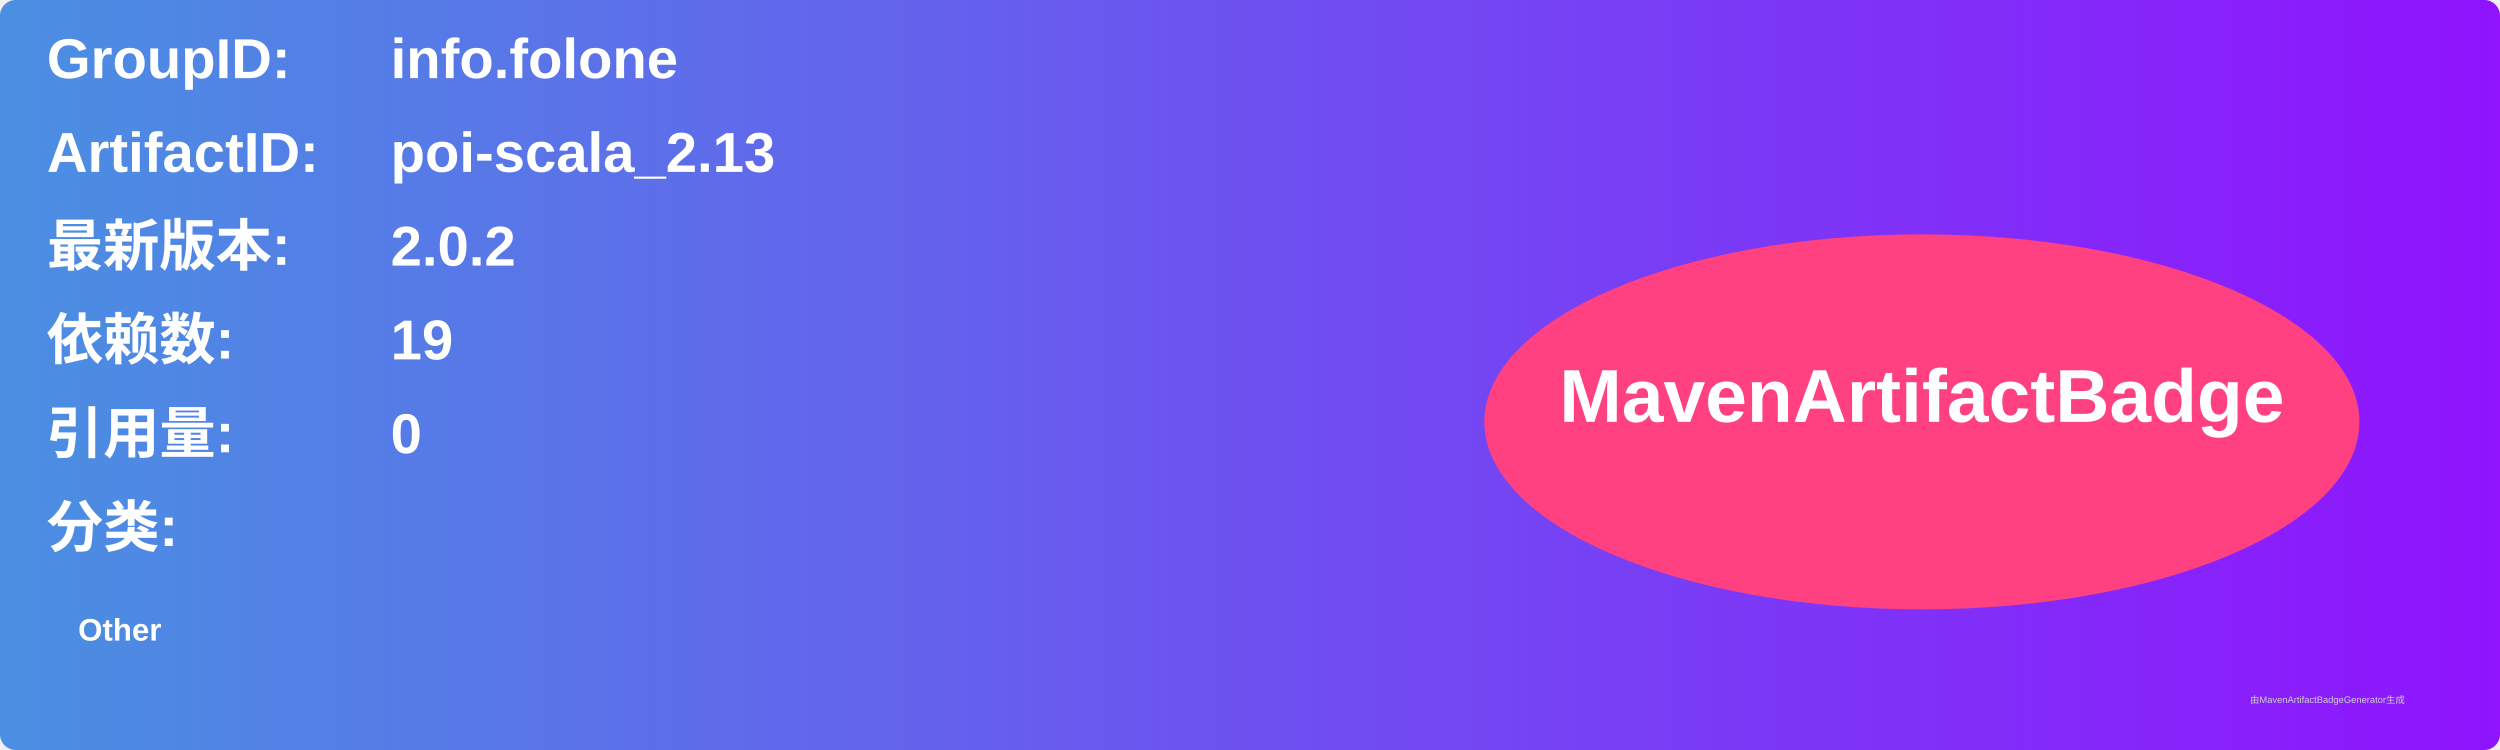
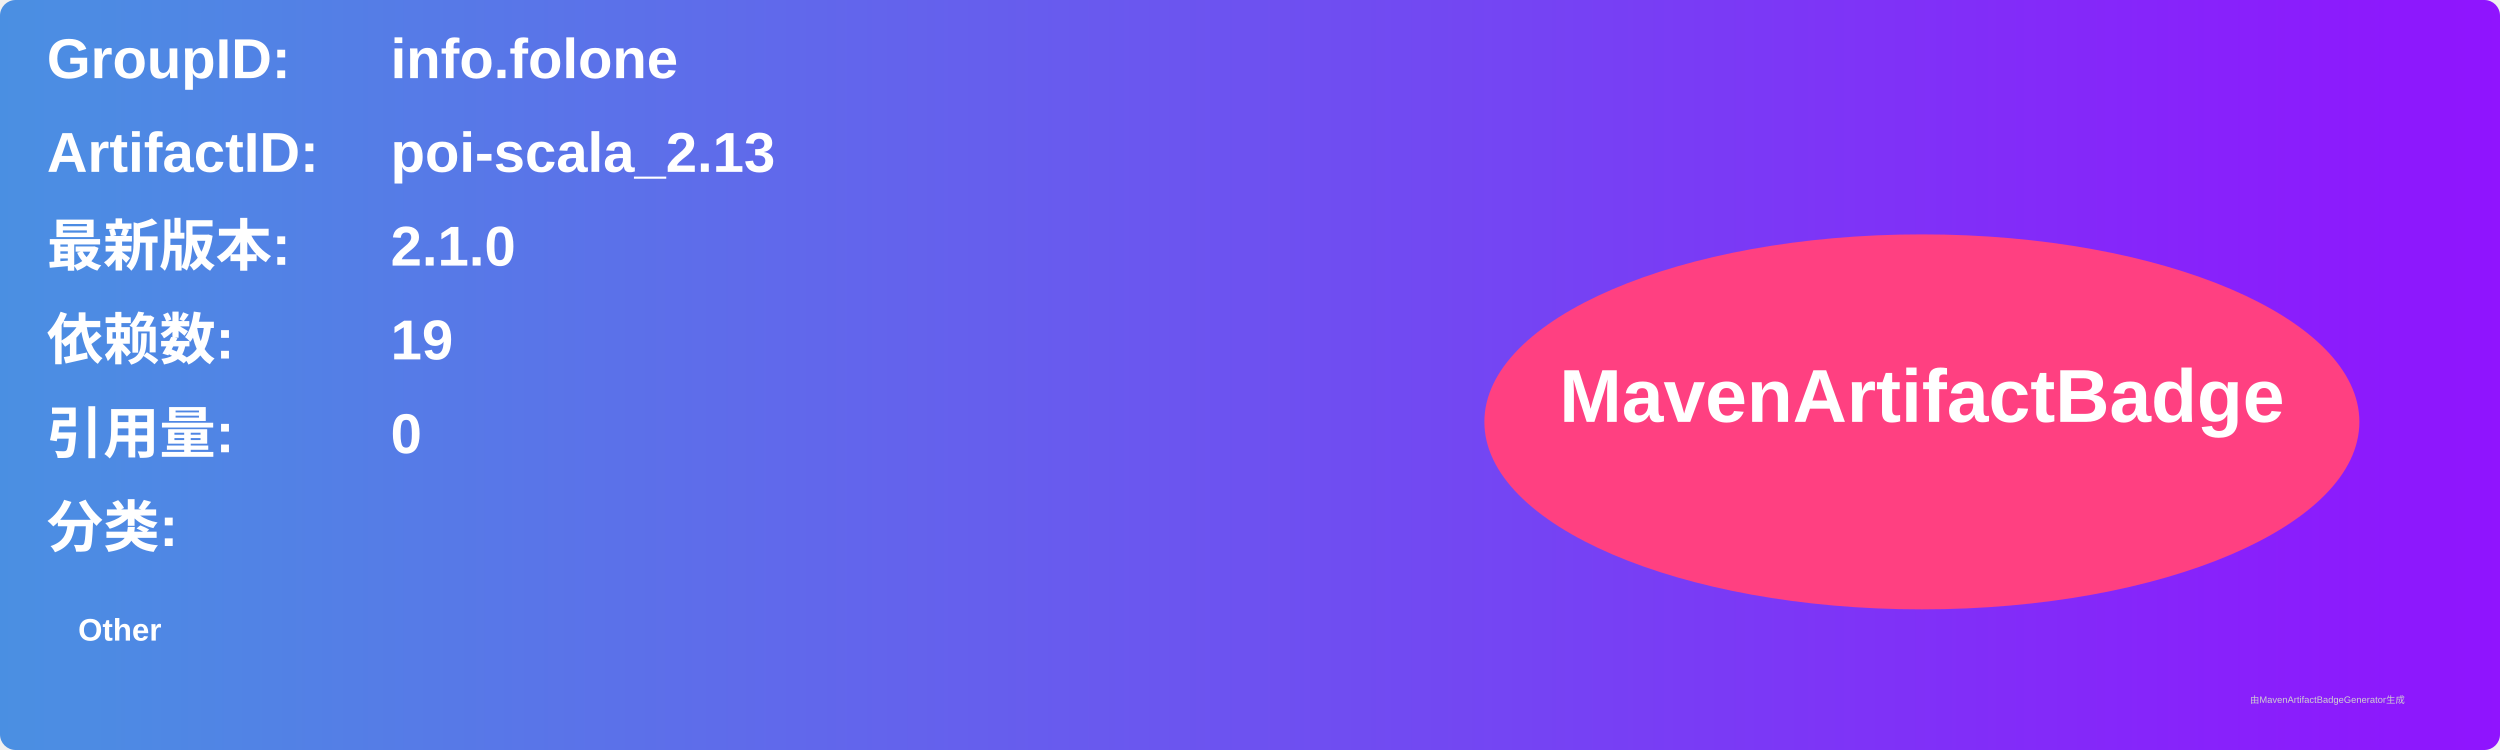
<svg xmlns="http://www.w3.org/2000/svg" width="800" height="240" viewBox="0 0 800 240">
  <linearGradient id="grad" x1="0%" y1="0%" x2="100%" y2="0%">
    <stop offset="0%" stop-color="#4a90e2" />
    <stop offset="100%" stop-color="#9013fe" />
  </linearGradient>
  <rect width="100%" height="100%" rx="5" ry="5" fill="url(#grad)" />
  <g transform="translate(15, 15)">
    <text x="0" y="10" font-family="Arial" font-size="18" fill="white" font-weight="bold" width="260">GroupID:</text>
    <text x="110" y="10" font-family="Arial" font-size="18" fill="white" font-weight="bold" width="460">info.folone</text>
    <text x="0" y="40" font-family="Arial" font-size="18" fill="white" font-weight="bold" width="260">ArtifactID:</text>
    <text x="110" y="40" font-family="Arial" font-size="18" fill="white" font-weight="bold" width="460">poi-scala_2.13</text>
    <text x="0" y="70" font-family="Arial" font-size="18" fill="white" font-weight="bold">最新版本:</text>
    <text x="110" y="70" font-family="Arial" font-size="18" fill="white" font-weight="bold">
-       <tspan font-weight="bold">2.0.2</tspan>
+       <tspan font-weight="bold">2.1.0</tspan>
    </text>
    <text x="0" y="100" font-family="Arial" font-size="18" fill="white" font-weight="bold">依赖数: </text>
    <text x="110" y="100" font-family="Arial" font-size="18" fill="white">
      <tspan font-weight="bold">19</tspan>
    </text>
    <text x="0" y="130" font-family="Arial" font-size="18" fill="white" font-weight="bold">引用量: </text>
    <text x="110" y="130" font-family="Arial" font-size="18" fill="white">
      <tspan font-weight="bold">0</tspan>
    </text>
    <text x="0" y="160" font-family="Arial" font-size="18" fill="white" font-weight="bold">分类:</text>
    <text x="10" y="190" font-family="Arial" font-size="10" fill="white">
      <tspan font-weight="bold">Other</tspan>
    </text>
    <ellipse cx="600" cy="120" rx="140" ry="60" fill="#ff4081" />
    <text x="600" y="120" text-anchor="middle" font-family="Arial" font-size="24" fill="white" font-weight="bold">MavenArtifactBadge</text>
  </g>
  <text x="720" y="225" font-family="Arial" font-size="3" fill="#d0d0d0">由MavenArtifactBadgeGenerator生成</text>
</svg>
